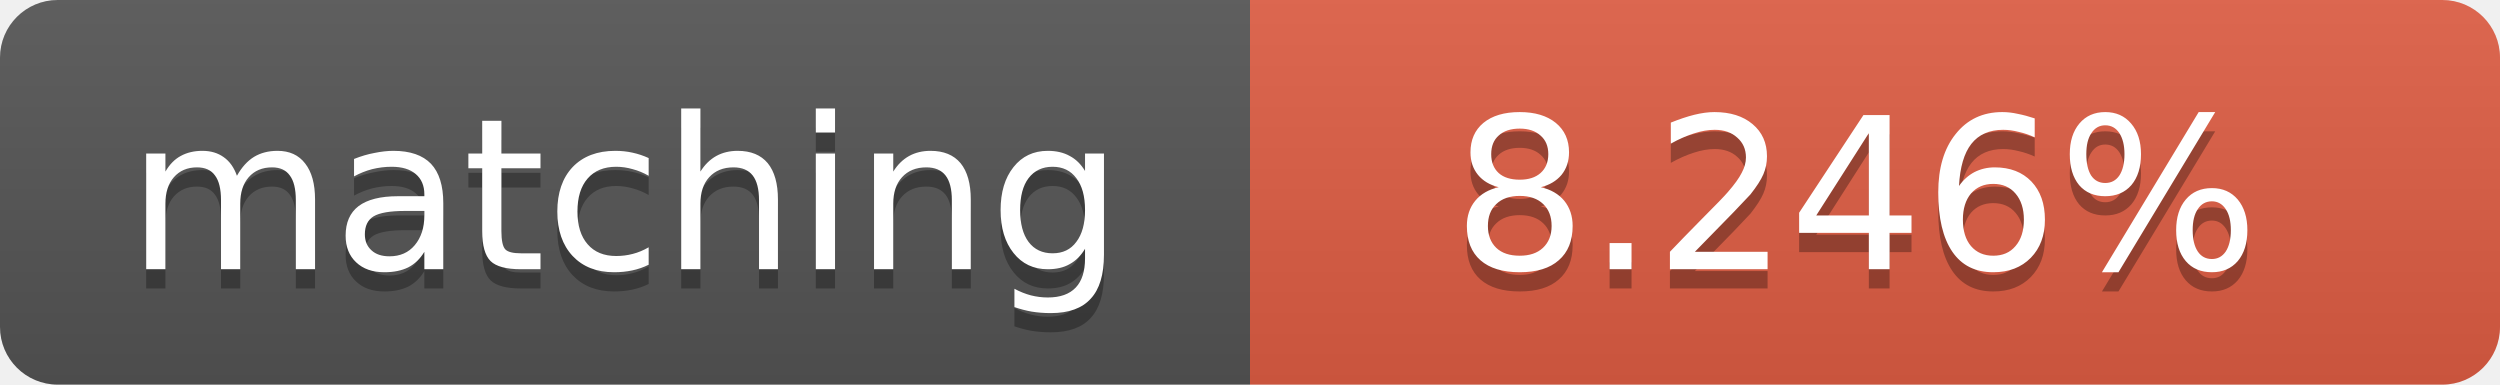
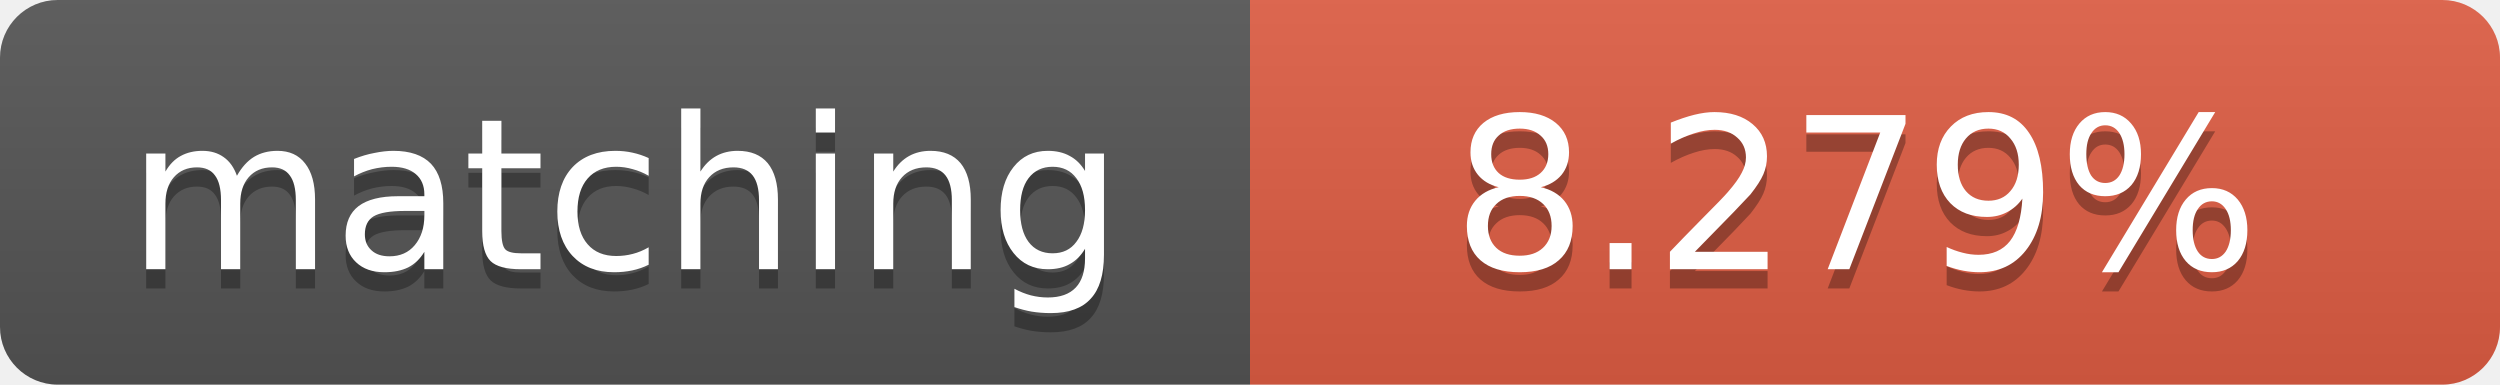
<svg xmlns="http://www.w3.org/2000/svg" width="130" height="20">
  <linearGradient id="b" x2="0" y2="100%">
    <stop offset="0" stop-color="#bbb" stop-opacity=".1" />
    <stop offset="1" stop-opacity=".1" />
  </linearGradient>
  <clipPath id="a">
    <rect width="130" height="20" rx="3" fill="#fff" />
  </clipPath>
  <g clip-path="url(#a)">
    <path fill="#555" d="M0 0h65v20H0z" />
    <path fill="#e05d44" d="M65 0h65v20H65z" />
    <path fill="url(#b)" d="M0 0h130v20H0z" />
  </g>
  <g fill="#fff" text-anchor="middle" font-family="DejaVu Sans,Verdana,Geneva,sans-serif" font-size="11">
    <text x="32.5" y="15" fill="#010101" fill-opacity=".3">matching</text>
    <text x="32.5" y="14">matching</text>
-     <text x="96.5" y="15" fill="#010101" fill-opacity=".3">8.246%</text>
-     <text x="96.5" y="14">8.246%</text>
+     <text x="96.5" y="15" fill="#010101" fill-opacity=".3">8.279%</text>
+     <text x="96.5" y="14">8.279%</text>
  </g>
</svg>
